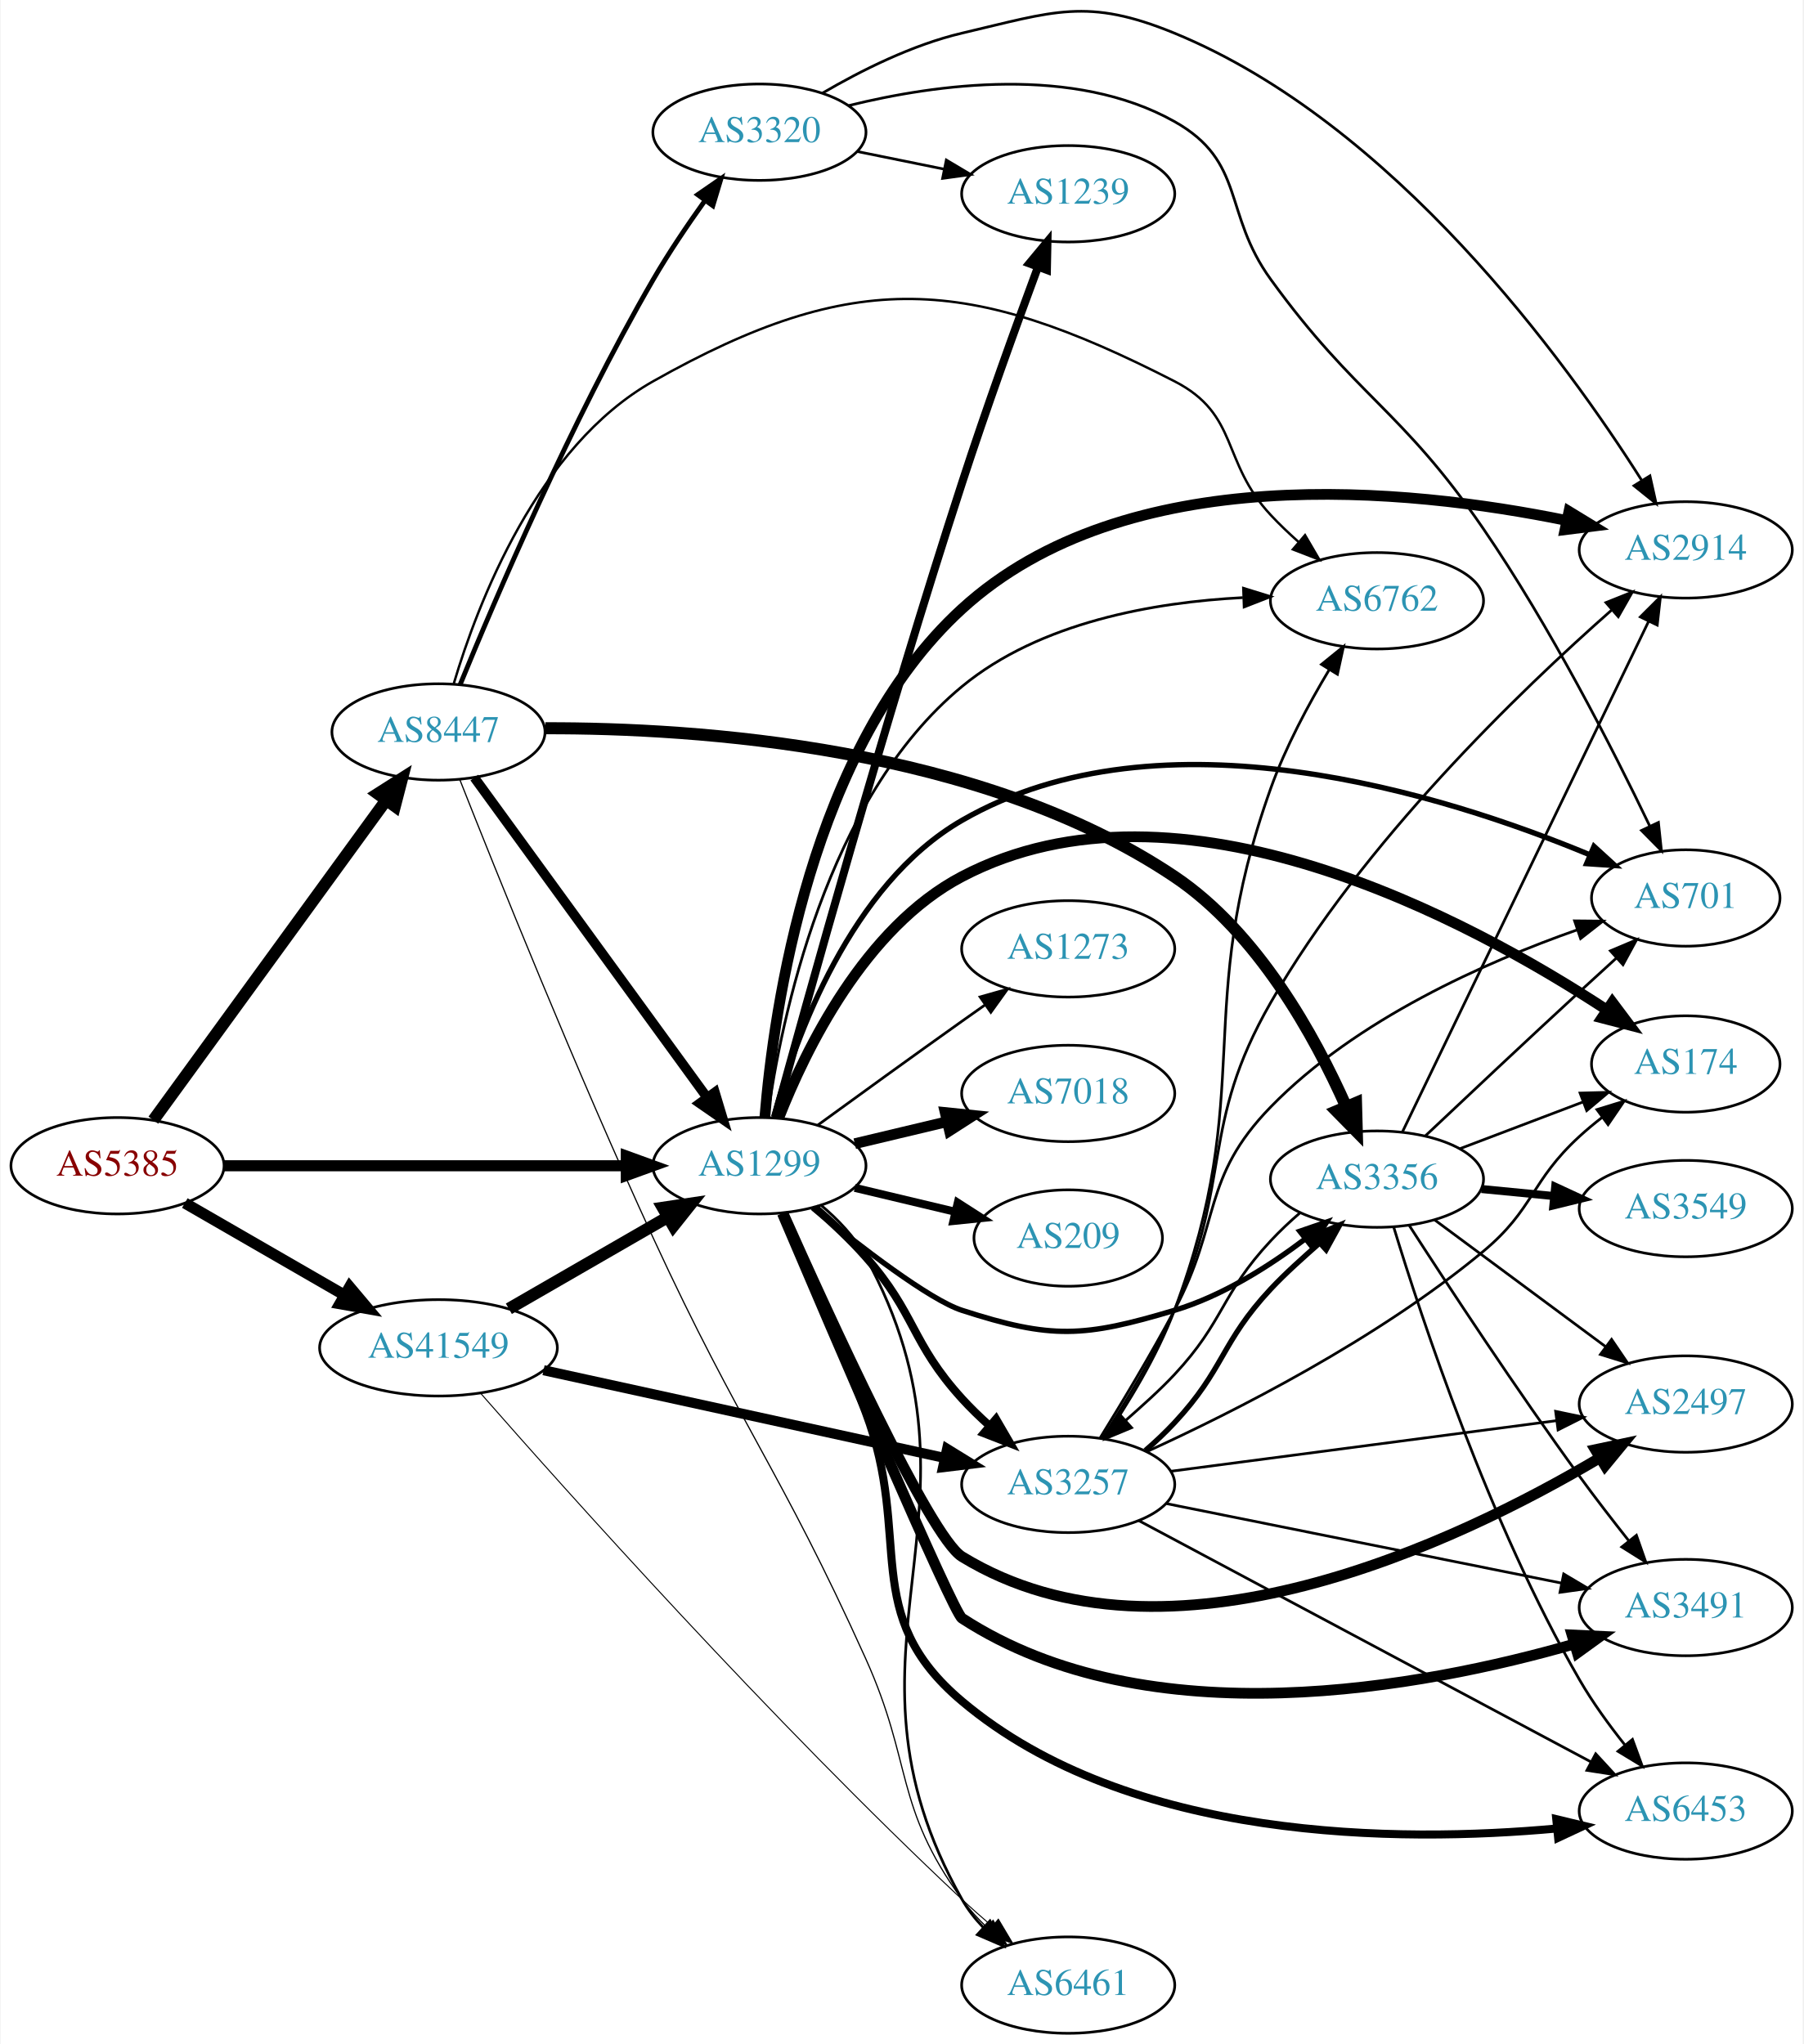
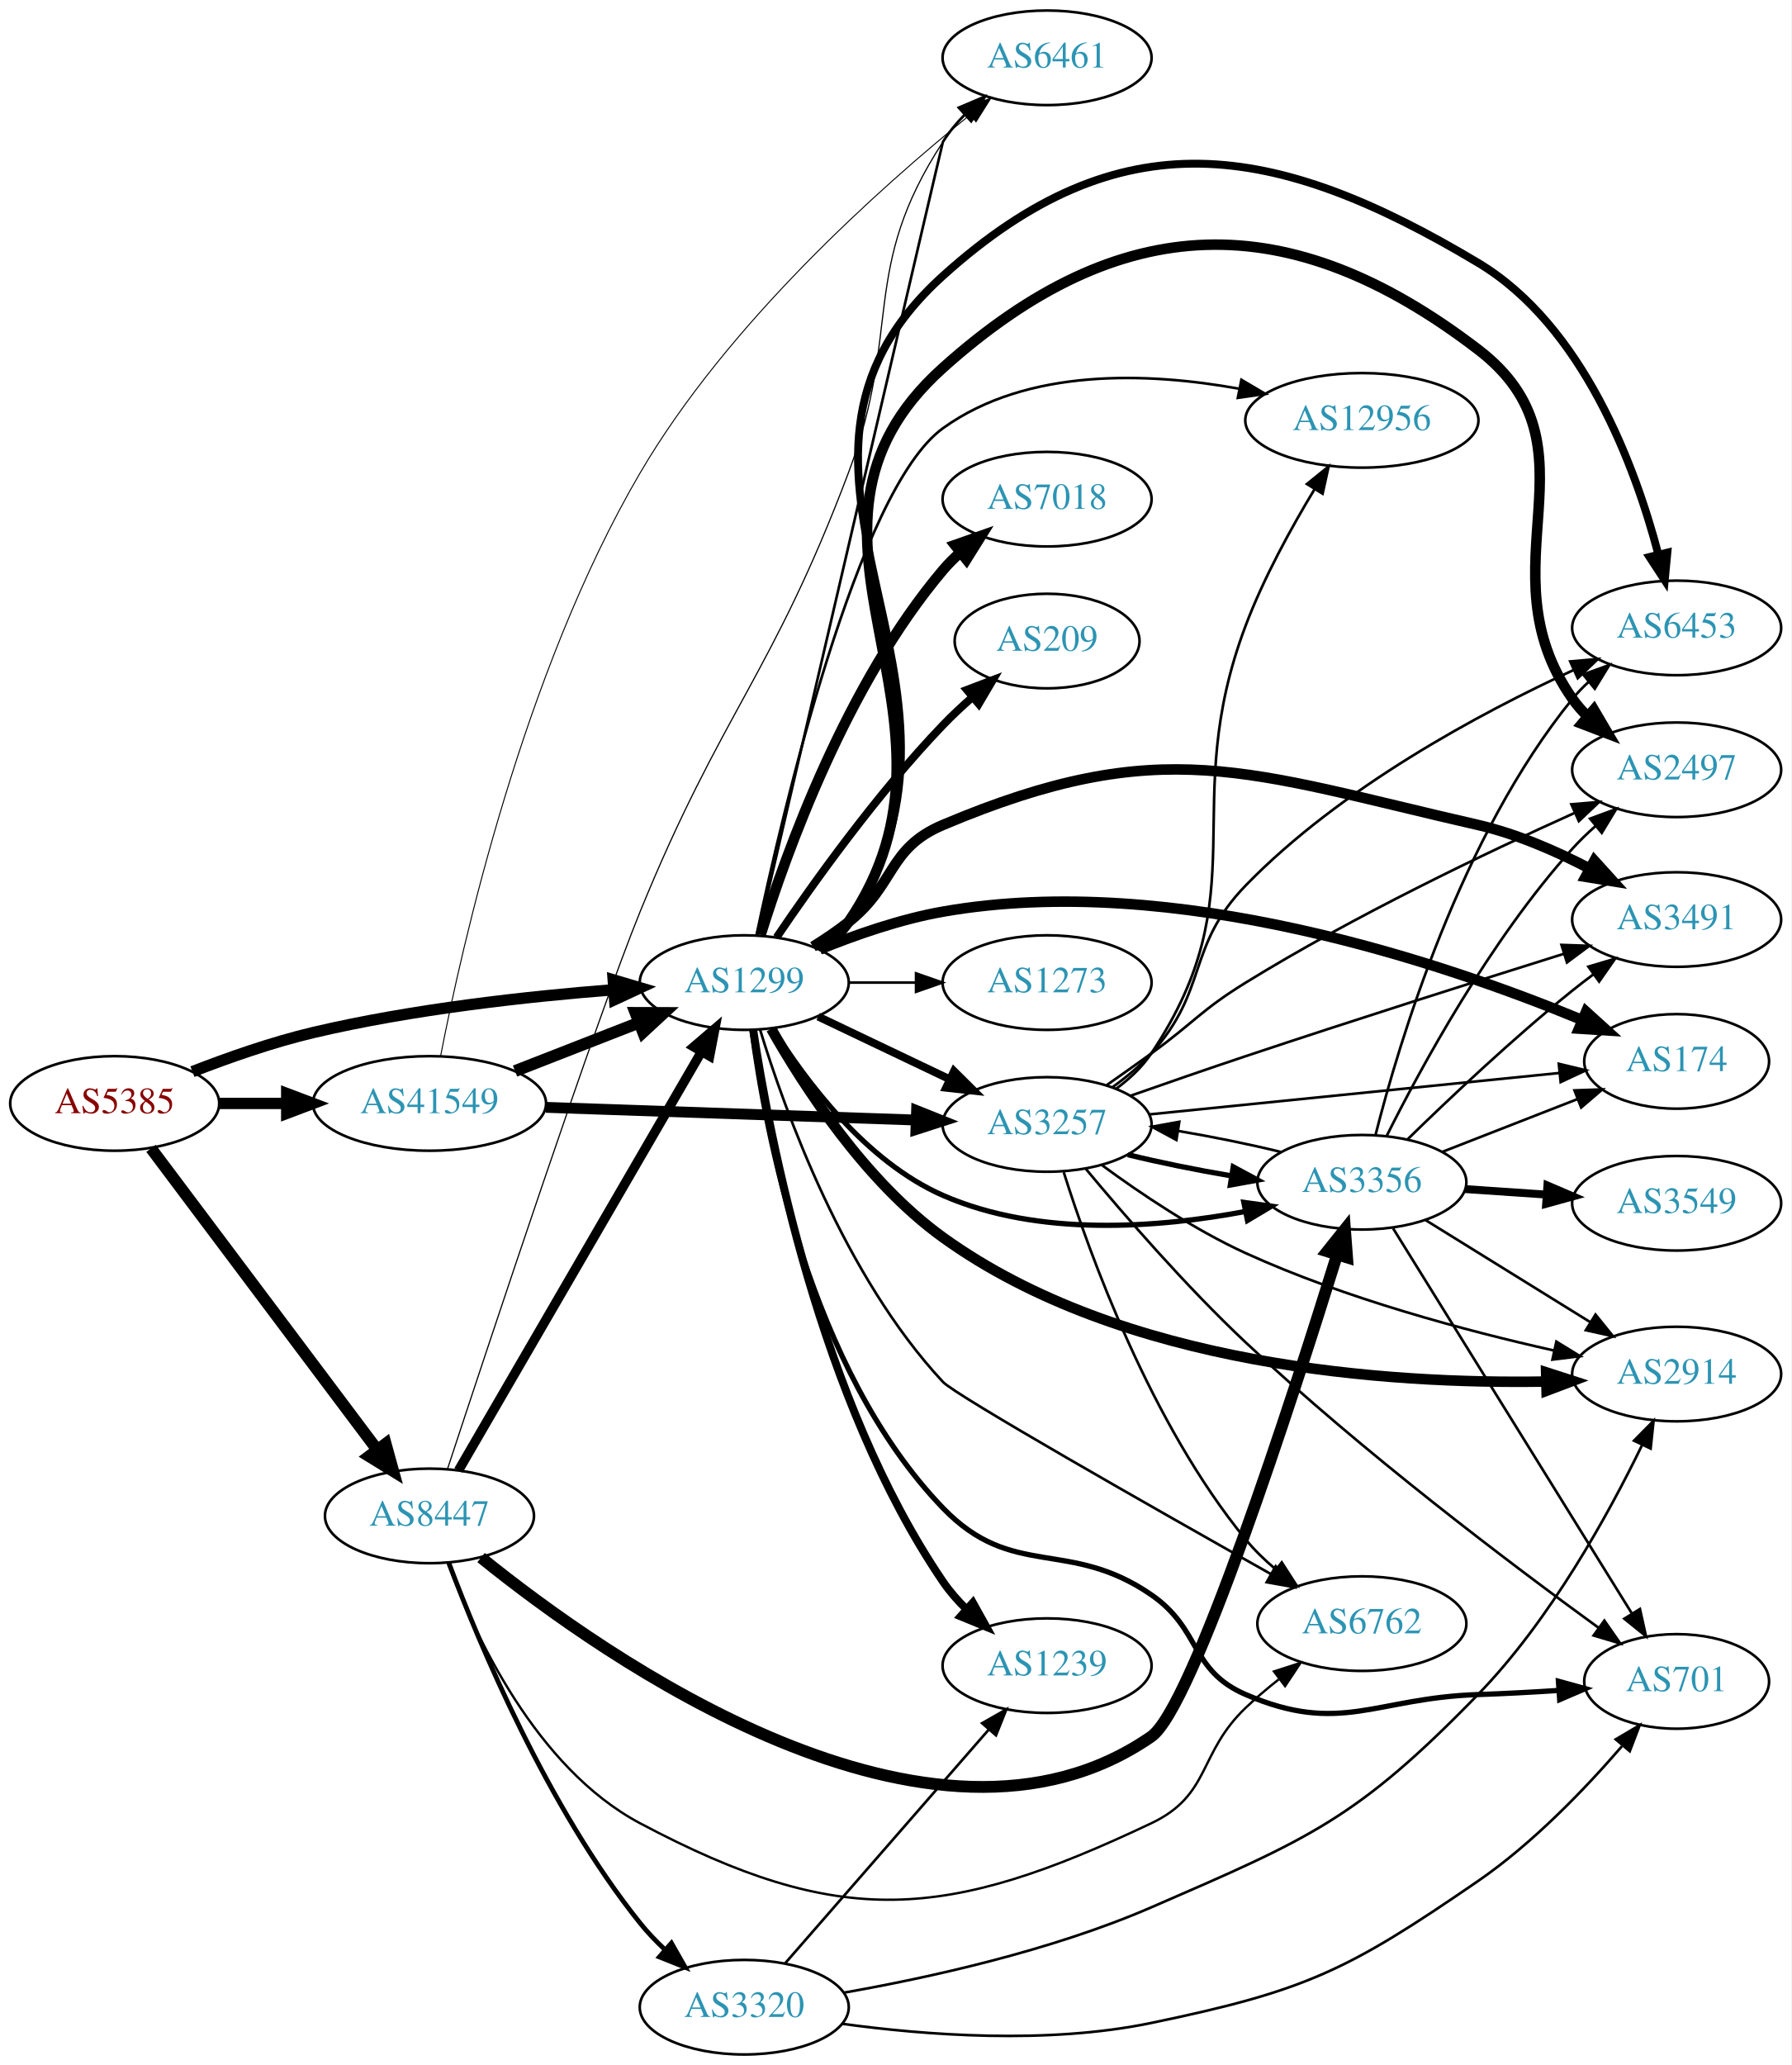
- <svg xmlns="http://www.w3.org/2000/svg" xmlns:xlink="http://www.w3.org/1999/xlink" width="673pt" height="763pt" viewBox="0.00 0.00 672.86 763.37">
-   <g id="graph0" class="graph" transform="scale(1 1) rotate(0) translate(4 759.372)">
-     <polygon fill="white" stroke="none" points="-4,4 -4,-759.372 668.857,-759.372 668.857,4 -4,4" />
+ <svg xmlns="http://www.w3.org/2000/svg" xmlns:xlink="http://www.w3.org/1999/xlink" width="682pt" height="786pt" viewBox="0.00 0.00 681.96 786.00">
+   <g id="graph0" class="graph" transform="scale(1 1) rotate(0) translate(4 782)">
+     <polygon fill="white" stroke="none" points="-4,4 -4,-782 677.956,-782 677.956,4 -4,4" />
    <g id="node1" class="node">
      <g id="a_node1">
        <a xlink:href="/asn/5385" xlink:title="AS5385 ~ Russmedia IT GmbH [AT]">
-           <ellipse fill="#ffffff" stroke="black" cx="39.647" cy="-324" rx="39.794" ry="18" />
-           <text text-anchor="middle" x="39.647" y="-320.3" font-family="Times,serif" font-size="14.00" fill="#880000">AS5385</text>
+           <ellipse fill="#ffffff" stroke="black" cx="39.647" cy="-362" rx="39.794" ry="18" />
+           <text text-anchor="middle" x="39.647" y="-358.3" font-family="Times,serif" font-size="14.00" fill="#880000">AS5385</text>
        </a>
      </g>
    </g>
    <g id="node2" class="node">
      <g id="a_node2">
        <a xlink:href="/asn/1299" xlink:title="AS1299 ~ Telia Carrier [EU]">
-           <ellipse fill="#ffffff" stroke="black" cx="279.332" cy="-324" rx="39.794" ry="18" />
-           <text text-anchor="middle" x="279.332" y="-320.3" font-family="Times,serif" font-size="14.00" fill="#2c94b3">AS1299</text>
+           <ellipse fill="#ffffff" stroke="black" cx="279.332" cy="-408" rx="39.794" ry="18" />
+           <text text-anchor="middle" x="279.332" y="-404.3" font-family="Times,serif" font-size="14.00" fill="#2c94b3">AS1299</text>
        </a>
      </g>
    </g>
    <g id="edge1" class="edge">
-       <path fill="none" stroke="black" stroke-width="4.14" d="M79.364,-324C120.282,-324 184.922,-324 229.356,-324" />
-       <polygon fill="black" stroke="black" stroke-width="4.14" points="229.631,-327.623 239.631,-324 229.631,-320.378 229.631,-327.623" />
+       <path fill="none" stroke="black" stroke-width="4.32" d="M69.243,-374.102C82.948,-379.444 99.733,-385.332 115.293,-389 153.085,-397.91 196.834,-402.718 229.493,-405.266" />
+       <polygon fill="black" stroke="black" stroke-width="4.32" points="229.434,-409.052 239.685,-406.016 229.99,-401.512 229.434,-409.052" />
    </g>
    <g id="node3" class="node">
      <g id="a_node3">
        <a xlink:href="/asn/8447" xlink:title="AS8447 ~ A1 Telekom Austria AG [AT]">
-           <ellipse fill="#ffffff" stroke="black" cx="159.489" cy="-486" rx="39.794" ry="18" />
-           <text text-anchor="middle" x="159.489" y="-482.3" font-family="Times,serif" font-size="14.00" fill="#2c94b3">AS8447</text>
+           <ellipse fill="#ffffff" stroke="black" cx="159.489" cy="-205" rx="39.794" ry="18" />
+           <text text-anchor="middle" x="159.489" y="-201.3" font-family="Times,serif" font-size="14.00" fill="#2c94b3">AS8447</text>
        </a>
      </g>
    </g>
    <g id="edge2" class="edge">
-       <path fill="none" stroke="black" stroke-width="4.5" d="M53.035,-341.031C73.757,-369.517 115.56,-426.985 139.848,-460.374" />
-       <polygon fill="black" stroke="black" stroke-width="4.5" points="136.845,-462.939 145.912,-468.71 143.213,-458.307 136.845,-462.939" />
+       <path fill="none" stroke="black" stroke-width="4.5" d="M53.482,-344.899C74.291,-317.176 115.487,-262.291 139.632,-230.123" />
+       <polygon fill="black" stroke="black" stroke-width="4.5" points="142.815,-232.441 145.669,-222.08 136.517,-227.714 142.815,-232.441" />
    </g>
    <g id="node4" class="node">
      <g id="a_node4">
        <a xlink:href="/asn/41549" xlink:title="AS41549 ~ EWB-Cable-Network-AS [CH]">
-           <ellipse fill="#ffffff" stroke="black" cx="159.489" cy="-256" rx="44.393" ry="18" />
-           <text text-anchor="middle" x="159.489" y="-252.3" font-family="Times,serif" font-size="14.00" fill="#2c94b3">AS41549</text>
+           <ellipse fill="#ffffff" stroke="black" cx="159.489" cy="-362" rx="44.393" ry="18" />
+           <text text-anchor="middle" x="159.489" y="-358.3" font-family="Times,serif" font-size="14.00" fill="#2c94b3">AS41549</text>
        </a>
      </g>
    </g>
    <g id="edge3" class="edge">
-       <path fill="none" stroke="black" stroke-width="4.14" d="M64.778,-310.075C81.985,-300.146 105.358,-286.659 124.457,-275.638" />
-       <polygon fill="black" stroke="black" stroke-width="4.14" points="126.317,-278.747 133.168,-270.611 122.696,-272.472 126.317,-278.747" />
+       <path fill="none" stroke="black" stroke-width="4.32" d="M79.559,-362C87.662,-362 96.337,-362 104.863,-362" />
+       <polygon fill="black" stroke="black" stroke-width="4.32" points="105.141,-365.78 115.141,-362 105.141,-358.22 105.141,-365.78" />
    </g>
    <g id="node5" class="node">
      <g id="a_node5">
-         <a xlink:href="/asn/2914" xlink:title="AS2914 ~ NTT America, Inc. [US]">
-           <ellipse fill="#ffffff" stroke="black" cx="625.21" cy="-554" rx="39.794" ry="18" />
-           <text text-anchor="middle" x="625.21" y="-550.3" font-family="Times,serif" font-size="14.00" fill="#2c94b3">AS2914</text>
+         <a xlink:href="/asn/2497" xlink:title="AS2497 ~ Internet Initiative Japan Inc. [JP]">
+           <ellipse fill="#ffffff" stroke="black" cx="634.31" cy="-489" rx="39.794" ry="18" />
+           <text text-anchor="middle" x="634.31" y="-485.3" font-family="Times,serif" font-size="14.00" fill="#2c94b3">AS2497</text>
        </a>
      </g>
    </g>
    <g id="edge4" class="edge">
-       <path fill="none" stroke="black" stroke-width="4" d="M281.353,-342.074C284.636,-382.401 298.334,-480.238 354.978,-532 416.213,-587.958 521.359,-577.092 580.503,-565.03" />
-       <polygon fill="black" stroke="black" stroke-width="4" points="581.595,-568.376 590.64,-562.859 580.128,-561.531 581.595,-568.376" />
+       <path fill="none" stroke="black" stroke-width="4" d="M308.168,-420.454C312.321,-423.382 316.151,-426.88 318.978,-431 372.81,-509.437 284.165,-578.472 354.978,-642 422.402,-702.488 486.731,-704.05 558.663,-649 607.294,-611.782 559.448,-566.1 594.663,-516 596.34,-513.615 598.298,-511.37 600.428,-509.274" />
+       <polygon fill="black" stroke="black" stroke-width="4" points="602.792,-511.858 608.164,-502.726 598.27,-506.515 602.792,-511.858" />
    </g>
    <g id="node6" class="node">
      <g id="a_node6">
-         <a xlink:href="/asn/3257" xlink:title="AS3257 ~ GTT [DE]">
-           <ellipse fill="#ffffff" stroke="black" cx="394.625" cy="-205" rx="39.794" ry="18" />
-           <text text-anchor="middle" x="394.625" y="-201.3" font-family="Times,serif" font-size="14.00" fill="#2c94b3">AS3257</text>
+         <a xlink:href="/asn/3491" xlink:title="AS3491 ~ PCCW Global, Inc. [US]">
+           <ellipse fill="#ffffff" stroke="black" cx="634.31" cy="-432" rx="39.794" ry="18" />
+           <text text-anchor="middle" x="634.31" y="-428.3" font-family="Times,serif" font-size="14.00" fill="#2c94b3">AS3491</text>
        </a>
      </g>
    </g>
    <g id="edge5" class="edge">
-       <path fill="none" stroke="black" stroke-width="3" d="M300.099,-308.296C306.448,-302.822 313.302,-296.433 318.978,-290 337.818,-268.648 335.821,-258.068 354.978,-237 358.095,-233.572 361.585,-230.187 365.159,-226.976" />
-       <polygon fill="black" stroke="black" stroke-width="3" points="367.674,-229.43 373.002,-220.272 363.126,-224.108 367.674,-229.43" />
+       <path fill="none" stroke="black" stroke-width="4" d="M305.503,-421.673C310.129,-424.547 314.81,-427.711 318.978,-431 336.991,-445.211 333.841,-459.075 354.978,-468 438.375,-503.215 470.412,-488.169 558.663,-468 573.336,-464.647 588.482,-458.023 601.264,-451.361" />
+       <polygon fill="black" stroke="black" stroke-width="4" points="602.999,-454.401 610.113,-446.55 599.655,-448.251 602.999,-454.401" />
    </g>
    <g id="node7" class="node">
      <g id="a_node7">
-         <a xlink:href="/asn/174" xlink:title="AS174 ~ Cogent Communications [US]">
-           <ellipse fill="#ffffff" stroke="black" cx="625.21" cy="-362" rx="35.194" ry="18" />
-           <text text-anchor="middle" x="625.21" y="-358.3" font-family="Times,serif" font-size="14.00" fill="#2c94b3">AS174</text>
+         <a xlink:href="/asn/7018" xlink:title="AS7018 ~ AT&amp;T Services, Inc. [US]">
+           <ellipse fill="#ffffff" stroke="black" cx="394.625" cy="-592" rx="39.794" ry="18" />
+           <text text-anchor="middle" x="394.625" y="-588.3" font-family="Times,serif" font-size="14.00" fill="#2c94b3">AS7018</text>
        </a>
      </g>
    </g>
    <g id="edge6" class="edge">
-       <path fill="none" stroke="black" stroke-width="4" d="M286.555,-341.866C296.501,-367.293 318.645,-412.945 354.978,-432 436.078,-474.532 544.744,-415.656 595.647,-382.26" />
-       <polygon fill="black" stroke="black" stroke-width="4" points="597.814,-385.022 604.173,-376.548 593.917,-379.206 597.814,-385.022" />
+       <path fill="none" stroke="black" stroke-width="4" d="M285.575,-426.18C295.247,-457.321 318.321,-521.691 354.978,-565 356.911,-567.284 359.081,-569.467 361.379,-571.53" />
+       <polygon fill="black" stroke="black" stroke-width="4" points="359.543,-574.543 369.537,-578.06 363.917,-569.078 359.543,-574.543" />
    </g>
    <g id="node8" class="node">
      <g id="a_node8">
-         <a xlink:href="/asn/2497" xlink:title="AS2497 ~ Internet Initiative Japan Inc. [JP]">
-           <ellipse fill="#ffffff" stroke="black" cx="625.21" cy="-235" rx="39.794" ry="18" />
-           <text text-anchor="middle" x="625.21" y="-231.3" font-family="Times,serif" font-size="14.00" fill="#2c94b3">AS2497</text>
+         <a xlink:href="/asn/174" xlink:title="AS174 ~ Cogent Communications [US]">
+           <ellipse fill="#ffffff" stroke="black" cx="634.31" cy="-378" rx="35.194" ry="18" />
+           <text text-anchor="middle" x="634.31" y="-374.3" font-family="Times,serif" font-size="14.00" fill="#2c94b3">AS174</text>
        </a>
      </g>
    </g>
    <g id="edge7" class="edge">
-       <path fill="none" stroke="black" stroke-width="4" d="M288.114,-306.328C304.685,-269.092 342.927,-185.373 354.978,-178 431.452,-131.21 540.467,-183.637 593.232,-214.971" />
-       <polygon fill="black" stroke="black" stroke-width="4" points="591.443,-217.979 601.808,-220.174 595.074,-211.994 591.443,-217.979" />
+       <path fill="none" stroke="black" stroke-width="4" d="M308.056,-420.631C321.85,-426.236 338.961,-432.192 354.978,-435 443.022,-450.434 545.89,-415.453 598.474,-393.7" />
+       <polygon fill="black" stroke="black" stroke-width="4" points="599.842,-396.922 607.693,-389.807 597.119,-390.473 599.842,-396.922" />
    </g>
    <g id="node9" class="node">
      <g id="a_node9">
-         <a xlink:href="/asn/701" xlink:title="AS701 ~ UUNET [US]">
-           <ellipse fill="#ffffff" stroke="black" cx="625.21" cy="-424" rx="35.194" ry="18" />
-           <text text-anchor="middle" x="625.21" y="-420.3" font-family="Times,serif" font-size="14.00" fill="#2c94b3">AS701</text>
+         <a xlink:href="/asn/2914" xlink:title="AS2914 ~ NTT America, Inc. [US]">
+           <ellipse fill="#ffffff" stroke="black" cx="634.31" cy="-259" rx="39.794" ry="18" />
+           <text text-anchor="middle" x="634.31" y="-255.3" font-family="Times,serif" font-size="14.00" fill="#2c94b3">AS2914</text>
        </a>
      </g>
    </g>
    <g id="edge8" class="edge">
-       <path fill="none" stroke="black" stroke-width="2" d="M284.671,-342.268C292.773,-371.753 313.287,-428.957 354.978,-453 429.547,-496.004 535.179,-462.655 589.291,-440.176" />
-       <polygon fill="black" stroke="black" stroke-width="2" points="590.954,-443.272 598.776,-436.126 588.205,-436.834 590.954,-443.272" />
+       <path fill="none" stroke="black" stroke-width="4" d="M289.59,-390.425C301.822,-368.81 325.326,-332.368 354.978,-311 423.263,-261.793 524.712,-255.147 584.418,-256.142" />
+       <polygon fill="black" stroke="black" stroke-width="4" points="584.621,-259.648 594.704,-256.396 584.794,-252.65 584.621,-259.648" />
    </g>
    <g id="node10" class="node">
      <g id="a_node10">
-         <a xlink:href="/asn/3491" xlink:title="AS3491 ~ PCCW Global, Inc. [US]">
-           <ellipse fill="#ffffff" stroke="black" cx="625.21" cy="-159" rx="39.794" ry="18" />
-           <text text-anchor="middle" x="625.21" y="-155.3" font-family="Times,serif" font-size="14.00" fill="#2c94b3">AS3491</text>
+         <a xlink:href="/asn/3257" xlink:title="AS3257 ~ GTT [DE]">
+           <ellipse fill="#ffffff" stroke="black" cx="394.625" cy="-354" rx="39.794" ry="18" />
+           <text text-anchor="middle" x="394.625" y="-350.3" font-family="Times,serif" font-size="14.00" fill="#2c94b3">AS3257</text>
        </a>
      </g>
    </g>
    <g id="edge9" class="edge">
-       <path fill="none" stroke="black" stroke-width="4" d="M287.896,-306.19C306.185,-263.224 351.552,-157.232 354.978,-155 424.627,-109.623 527.421,-129.216 583.708,-145.414" />
-       <polygon fill="black" stroke="black" stroke-width="4" points="582.744,-148.778 593.327,-148.28 584.743,-142.07 582.744,-148.778" />
+       <path fill="none" stroke="black" stroke-width="3" d="M307.468,-395.066C322.462,-387.919 341.283,-378.948 357.506,-371.215" />
+       <polygon fill="black" stroke="black" stroke-width="3" points="359.188,-374.291 366.71,-366.829 356.177,-367.972 359.188,-374.291" />
    </g>
    <g id="node11" class="node">
      <g id="a_node11">
-         <a xlink:href="/asn/1239" xlink:title="AS1239 ~ Sprint [US]">
-           <ellipse fill="#ffffff" stroke="black" cx="394.625" cy="-687" rx="39.794" ry="18" />
-           <text text-anchor="middle" x="394.625" y="-683.3" font-family="Times,serif" font-size="14.00" fill="#2c94b3">AS1239</text>
+         <a xlink:href="/asn/209" xlink:title="AS209 ~ CenturyLink Communications, LLC [US]">
+           <ellipse fill="#ffffff" stroke="black" cx="394.625" cy="-538" rx="35.194" ry="18" />
+           <text text-anchor="middle" x="394.625" y="-534.3" font-family="Times,serif" font-size="14.00" fill="#2c94b3">AS209</text>
        </a>
      </g>
    </g>
    <g id="edge10" class="edge">
-       <path fill="none" stroke="black" stroke-width="3" d="M285.22,-342.043C296.648,-383.911 326.322,-490.821 354.978,-579 363.958,-606.631 375.254,-637.845 383.31,-659.584" />
-       <polygon fill="black" stroke="black" stroke-width="3" points="380.102,-660.998 386.872,-669.148 386.662,-658.555 380.102,-660.998" />
+       <path fill="none" stroke="black" stroke-width="3" d="M291.662,-425.229C305.432,-445.57 329.945,-479.928 354.978,-506 358.417,-509.582 362.24,-513.155 366.107,-516.545" />
+       <polygon fill="black" stroke="black" stroke-width="3" points="364.092,-519.425 373.993,-523.194 368.603,-514.073 364.092,-519.425" />
    </g>
    <g id="node12" class="node">
      <g id="a_node12">
-         <a xlink:href="/asn/6461" xlink:title="AS6461 ~ Zayo Bandwidth [US]">
-           <ellipse fill="#ffffff" stroke="black" cx="394.625" cy="-18" rx="39.794" ry="18" />
-           <text text-anchor="middle" x="394.625" y="-14.3" font-family="Times,serif" font-size="14.00" fill="#2c94b3">AS6461</text>
+         <a xlink:href="/asn/6453" xlink:title="AS6453 ~ TATA COMMUNICATIONS (AMERICA) INC [US]">
+           <ellipse fill="#ffffff" stroke="black" cx="634.31" cy="-543" rx="39.794" ry="18" />
+           <text text-anchor="middle" x="634.31" y="-539.3" font-family="Times,serif" font-size="14.00" fill="#2c94b3">AS6453</text>
        </a>
      </g>
    </g>
    <g id="edge11" class="edge">
-       <path fill="none" stroke="black" d="M302.343,-309.247C308.679,-303.919 314.958,-297.376 318.978,-290 370.602,-195.296 301.943,-143.92 354.978,-50 357.098,-46.245 359.843,-42.746 362.893,-39.544" />
-       <polygon fill="black" stroke="black" points="365.417,-41.978 370.408,-32.632 360.679,-36.825 365.417,-41.978" />
+       <path fill="none" stroke="black" stroke-width="3" d="M308.251,-420.398C312.395,-423.333 316.199,-426.847 318.978,-431 380.421,-522.84 272.964,-602.95 354.978,-677 422.189,-737.685 480.947,-728.478 558.663,-682 598.755,-658.023 618.558,-604.304 627.311,-571.111" />
+       <polygon fill="black" stroke="black" stroke-width="3" points="630.779,-571.667 629.777,-561.119 623.983,-569.99 630.779,-571.667" />
    </g>
    <g id="node13" class="node">
      <g id="a_node13">
-         <a xlink:href="/asn/7018" xlink:title="AS7018 ~ AT&amp;T Services, Inc. [US]">
-           <ellipse fill="#ffffff" stroke="black" cx="394.625" cy="-351" rx="39.794" ry="18" />
-           <text text-anchor="middle" x="394.625" y="-347.3" font-family="Times,serif" font-size="14.00" fill="#2c94b3">AS7018</text>
+         <a xlink:href="/asn/12956" xlink:title="AS12956 ~ TELXIUS [ES]">
+           <ellipse fill="#ffffff" stroke="black" cx="514.467" cy="-622" rx="44.393" ry="18" />
+           <text text-anchor="middle" x="514.467" y="-618.3" font-family="Times,serif" font-size="14.00" fill="#2c94b3">AS12956</text>
        </a>
      </g>
    </g>
    <g id="edge12" class="edge">
-       <path fill="none" stroke="black" stroke-width="4" d="M314.939,-332.248C325.81,-334.838 337.964,-337.735 349.407,-340.462" />
-       <polygon fill="black" stroke="black" stroke-width="4" points="348.69,-343.889 359.229,-342.803 350.313,-337.08 348.69,-343.889" />
+       <path fill="none" stroke="black" d="M283.975,-425.983C293.824,-472.633 322.439,-595.531 354.978,-619 387.141,-642.197 433.309,-640.231 467.527,-634.079" />
+       <polygon fill="black" stroke="black" points="468.603,-637.434 477.734,-632.059 467.244,-630.567 468.603,-637.434" />
    </g>
    <g id="node14" class="node">
      <g id="a_node14">
-         <a xlink:href="/asn/209" xlink:title="AS209 ~ CenturyLink Communications, LLC [US]">
-           <ellipse fill="#ffffff" stroke="black" cx="394.625" cy="-297" rx="35.194" ry="18" />
-           <text text-anchor="middle" x="394.625" y="-293.3" font-family="Times,serif" font-size="14.00" fill="#2c94b3">AS209</text>
+         <a xlink:href="/asn/1239" xlink:title="AS1239 ~ Sprint [US]">
+           <ellipse fill="#ffffff" stroke="black" cx="394.625" cy="-148" rx="39.794" ry="18" />
+           <text text-anchor="middle" x="394.625" y="-144.3" font-family="Times,serif" font-size="14.00" fill="#2c94b3">AS1239</text>
        </a>
      </g>
    </g>
    <g id="edge13" class="edge">
-       <path fill="none" stroke="black" stroke-width="3" d="M314.939,-315.752C326.733,-312.942 340.038,-309.771 352.306,-306.847" />
-       <polygon fill="black" stroke="black" stroke-width="3" points="353.394,-310.186 362.311,-304.463 351.772,-303.376 353.394,-310.186" />
+       <path fill="none" stroke="black" stroke-width="3" d="M282.754,-389.927C288.906,-349.284 308.094,-248.855 354.978,-180 357.529,-176.254 360.64,-172.708 363.977,-169.437" />
+       <polygon fill="black" stroke="black" stroke-width="3" points="366.363,-171.999 371.515,-162.741 361.714,-166.765 366.363,-171.999" />
    </g>
    <g id="node15" class="node">
      <g id="a_node15">
-         <a xlink:href="/asn/6453" xlink:title="AS6453 ~ TATA COMMUNICATIONS (AMERICA) INC [US]">
-           <ellipse fill="#ffffff" stroke="black" cx="625.21" cy="-83" rx="39.794" ry="18" />
-           <text text-anchor="middle" x="625.21" y="-79.3" font-family="Times,serif" font-size="14.00" fill="#2c94b3">AS6453</text>
+         <a xlink:href="/asn/6461" xlink:title="AS6461 ~ Zayo Bandwidth [US]">
+           <ellipse fill="#ffffff" stroke="black" cx="394.625" cy="-760" rx="39.794" ry="18" />
+           <text text-anchor="middle" x="394.625" y="-756.3" font-family="Times,serif" font-size="14.00" fill="#2c94b3">AS6461</text>
        </a>
      </g>
    </g>
    <g id="edge14" class="edge">
-       <path fill="none" stroke="black" stroke-width="3" d="M288.291,-306.18C296.405,-287.764 309.16,-258.107 318.978,-232 336.789,-184.642 316.283,-156.598 354.978,-124 417.402,-71.412 518.069,-71.105 577.012,-76.482" />
-       <polygon fill="black" stroke="black" stroke-width="3" points="576.861,-79.984 587.161,-77.502 577.561,-73.019 576.861,-79.984" />
+       <path fill="none" stroke="black" d="M284.543,-426.095C300.276,-493.695 354.721,-727.585 354.978,-728 357.247,-731.667 360.084,-735.112 363.183,-738.284" />
+       <polygon fill="black" stroke="black" points="360.998,-741.027 370.75,-745.166 365.707,-735.848 360.998,-741.027" />
    </g>
    <g id="node16" class="node">
      <g id="a_node16">
-         <a xlink:href="/asn/3356" xlink:title="AS3356 ~ Level 3 Parent, LLC [US]">
-           <ellipse fill="#ffffff" stroke="black" cx="509.918" cy="-319" rx="39.794" ry="18" />
-           <text text-anchor="middle" x="509.918" y="-315.3" font-family="Times,serif" font-size="14.00" fill="#2c94b3">AS3356</text>
+         <a xlink:href="/asn/701" xlink:title="AS701 ~ UUNET [US]">
+           <ellipse fill="#ffffff" stroke="black" cx="634.31" cy="-142" rx="35.194" ry="18" />
+           <text text-anchor="middle" x="634.31" y="-138.3" font-family="Times,serif" font-size="14.00" fill="#2c94b3">AS701</text>
        </a>
      </g>
    </g>
    <g id="edge15" class="edge">
-       <path fill="none" stroke="black" stroke-width="2" d="M299.151,-308.304C317.015,-293.799 342.88,-273.917 354.978,-270 388.506,-259.144 400.506,-259.908 434.271,-270 452.106,-275.331 469.633,-286.441 483.217,-296.737" />
-       <polygon fill="black" stroke="black" stroke-width="2" points="481.114,-299.536 491.133,-302.983 485.451,-294.041 481.114,-299.536" />
+       <path fill="none" stroke="black" stroke-width="2" d="M282.25,-389.991C287.253,-351.586 304.062,-260.844 354.978,-208 381.463,-180.512 402.84,-196.66 434.271,-175 453.427,-161.799 448.9,-146.192 470.271,-137 506.36,-121.477 519.4,-135.686 558.663,-137 568.587,-137.332 579.24,-137.912 589.302,-138.561" />
+       <polygon fill="black" stroke="black" stroke-width="2" points="589.304,-142.069 599.519,-139.256 589.779,-135.086 589.304,-142.069" />
    </g>
    <g id="node17" class="node">
      <g id="a_node17">
        <a xlink:href="/asn/6762" xlink:title="AS6762 ~ TELECOM ITALIA SPARKLE S.p.A. [IT]">
-           <ellipse fill="#ffffff" stroke="black" cx="509.918" cy="-535" rx="39.794" ry="18" />
-           <text text-anchor="middle" x="509.918" y="-531.3" font-family="Times,serif" font-size="14.00" fill="#2c94b3">AS6762</text>
+           <ellipse fill="#ffffff" stroke="black" cx="514.467" cy="-164" rx="39.794" ry="18" />
+           <text text-anchor="middle" x="514.467" y="-160.3" font-family="Times,serif" font-size="14.00" fill="#2c94b3">AS6762</text>
        </a>
      </g>
    </g>
    <g id="edge16" class="edge">
-       <path fill="none" stroke="black" d="M282.326,-341.964C287.37,-378.375 304.094,-460.976 354.978,-503 384.13,-527.076 426.801,-534.467 459.827,-536.18" />
-       <polygon fill="black" stroke="black" points="460.063,-539.69 470.182,-536.55 460.313,-532.695 460.063,-539.69" />
+       <path fill="none" stroke="black" d="M285.354,-390.078C294.692,-359.445 317.276,-296.416 354.978,-256 359.813,-250.817 434.73,-208.262 479.806,-182.881" />
+       <polygon fill="black" stroke="black" points="481.666,-185.851 488.665,-177.898 478.234,-179.75 481.666,-185.851" />
    </g>
    <g id="node18" class="node">
      <g id="a_node18">
-         <a xlink:href="/asn/1273" xlink:title="AS1273 ~ Vodafone Group PLC [EU]">
-           <ellipse fill="#ffffff" stroke="black" cx="394.625" cy="-405" rx="39.794" ry="18" />
-           <text text-anchor="middle" x="394.625" y="-401.3" font-family="Times,serif" font-size="14.00" fill="#2c94b3">AS1273</text>
+         <a xlink:href="/asn/3356" xlink:title="AS3356 ~ Level 3 Parent, LLC [US]">
+           <ellipse fill="#ffffff" stroke="black" cx="514.467" cy="-332" rx="39.794" ry="18" />
+           <text text-anchor="middle" x="514.467" y="-328.3" font-family="Times,serif" font-size="14.00" fill="#2c94b3">AS3356</text>
        </a>
      </g>
    </g>
    <g id="edge17" class="edge">
-       <path fill="none" stroke="black" d="M301.18,-339.222C316.114,-350.091 336.727,-365.025 354.978,-378 357.799,-380.005 360.742,-382.085 363.69,-384.159" />
-       <polygon fill="black" stroke="black" points="361.717,-387.05 371.914,-389.926 365.736,-381.319 361.717,-387.05" />
-     </g>
-     <g id="edge19" class="edge">
-       <path fill="none" stroke="black" stroke-width="3.6" d="M172.878,-468.969C193.599,-440.483 235.403,-383.015 259.69,-349.626" />
-       <polygon fill="black" stroke="black" stroke-width="3.6" points="262.702,-351.436 265.754,-341.29 257.041,-347.318 262.702,-351.436" />
-     </g>
-     <g id="edge21" class="edge">
-       <path fill="none" stroke="black" stroke-width="0.45" d="M167.394,-468.361C180.673,-434.717 210.996,-359.187 239.685,-297 272.432,-226.017 286.811,-211.247 318.978,-140 336.706,-100.735 329.602,-84.815 354.978,-50 357.648,-46.337 360.829,-42.842 364.203,-39.596" />
-       <polygon fill="black" stroke="black" stroke-width="0.45" points="366.586,-42.161 371.774,-32.924 361.958,-36.91 366.586,-42.161" />
-     </g>
-     <g id="edge20" class="edge">
-       <path fill="none" stroke="black" stroke-width="4.5" d="M199.403,-487.393C255.918,-487.542 361.851,-480.581 434.271,-432 465.436,-411.094 486.756,-372.331 498.393,-346.105" />
-       <polygon fill="black" stroke="black" stroke-width="4.5" points="502.09,-347.474 502.38,-336.731 494.843,-344.392 502.09,-347.474" />
-     </g>
-     <g id="edge18" class="edge">
-       <path fill="none" stroke="black" stroke-width="0.9" d="M165.214,-504.099C174.093,-533.94 196.398,-592.586 239.685,-617 315.013,-659.484 357.299,-656.428 434.271,-617 458.643,-604.516 451.573,-587.006 470.271,-567 473.435,-563.615 476.952,-560.255 480.539,-557.057" />
-       <polygon fill="black" stroke="black" stroke-width="0.9" points="483.053,-559.513 488.395,-550.363 478.513,-554.185 483.053,-559.513" />
+       <path fill="none" stroke="black" stroke-width="2" d="M290.298,-390.438C302.601,-370.751 325.553,-339.897 354.978,-327 391.423,-311.025 437.24,-314.685 470.227,-320.898" />
+       <polygon fill="black" stroke="black" stroke-width="2" points="469.531,-324.328 480.028,-322.89 470.925,-317.469 469.531,-324.328" />
    </g>
    <g id="node19" class="node">
      <g id="a_node19">
-         <a xlink:href="/asn/3320" xlink:title="AS3320 ~ DTAG [DE]">
-           <ellipse fill="#ffffff" stroke="black" cx="279.332" cy="-710" rx="39.794" ry="18" />
-           <text text-anchor="middle" x="279.332" y="-706.3" font-family="Times,serif" font-size="14.00" fill="#2c94b3">AS3320</text>
-         </a>
-       </g>
+         <a xlink:href="/asn/1273" xlink:title="AS1273 ~ Vodafone Group PLC [EU]">
+           <ellipse fill="#ffffff" stroke="black" cx="394.625" cy="-408" rx="39.794" ry="18" />
+           <text text-anchor="middle" x="394.625" y="-404.3" font-family="Times,serif" font-size="14.00" fill="#2c94b3">AS1273</text>
+         </a>
+       </g>
+     </g>
+     <g id="edge18" class="edge">
+       <path fill="none" stroke="black" d="M319.004,-408C327.207,-408 335.971,-408 344.503,-408" />
+       <polygon fill="black" stroke="black" points="344.742,-411.5 354.742,-408 344.742,-404.5 344.742,-411.5" />
    </g>
    <g id="edge22" class="edge">
-       <path fill="none" stroke="black" stroke-width="1.8" d="M167.612,-503.781C180.442,-535.153 208.971,-602.019 239.685,-655 245.451,-664.946 252.503,-675.383 258.996,-684.459" />
-       <polygon fill="black" stroke="black" stroke-width="1.8" points="256.272,-686.664 264.991,-692.683 261.929,-682.54 256.272,-686.664" />
-     </g>
-     <g id="edge35" class="edge">
-       <path fill="none" stroke="black" stroke-width="4.5" d="M185.769,-270.588C203.089,-280.582 226.24,-293.941 245.056,-304.799" />
-       <polygon fill="black" stroke="black" stroke-width="4.5" points="243.271,-308.314 253.9,-309.902 247.207,-301.493 243.271,-308.314" />
-     </g>
-     <g id="edge34" class="edge">
-       <path fill="none" stroke="black" stroke-width="3.75" d="M198.726,-247.635C239.746,-238.662 304.852,-224.42 348.39,-214.895" />
-       <polygon fill="black" stroke="black" stroke-width="3.75" points="349.401,-218.257 358.422,-212.701 347.905,-211.419 349.401,-218.257" />
-     </g>
-     <g id="edge36" class="edge">
-       <path fill="none" stroke="black" stroke-width="0.375" d="M175.211,-239.05C206.823,-202.964 284.091,-116.418 354.978,-50 358.526,-46.676 362.364,-43.28 366.196,-40.002" />
-       <polygon fill="black" stroke="black" stroke-width="0.375" points="368.542,-42.603 373.962,-33.499 364.048,-37.236 368.542,-42.603" />
-     </g>
-     <g id="edge37" class="edge">
-       <path fill="none" stroke="black" d="M407.269,-222.062C415.612,-234.84 426.671,-252.977 434.271,-270 456.104,-318.905 443.609,-338.551 470.271,-385 504.658,-444.907 563.442,-501.472 597.555,-531.549" />
-       <polygon fill="black" stroke="black" points="595.419,-534.33 605.259,-538.26 600.018,-529.052 595.419,-534.33" />
-     </g>
-     <g id="edge41" class="edge">
-       <path fill="none" stroke="black" d="M423.926,-217.21C456.335,-232.013 510.041,-259.107 549.564,-292 568.722,-307.944 567.188,-318.161 585.564,-335 588.178,-337.395 591.013,-339.753 593.92,-342.017" />
-       <polygon fill="black" stroke="black" points="592.054,-344.989 602.181,-348.104 596.207,-339.354 592.054,-344.989" />
-     </g>
-     <g id="edge38" class="edge">
-       <path fill="none" stroke="black" d="M432.86,-209.887C472.129,-215.041 534.115,-223.176 576.84,-228.783" />
-       <polygon fill="black" stroke="black" points="576.621,-232.284 586.991,-230.115 577.532,-225.344 576.621,-232.284" />
-     </g>
-     <g id="edge39" class="edge">
-       <path fill="none" stroke="black" d="M406.577,-222.4C414.575,-235.346 425.507,-253.546 434.271,-270 451.841,-302.988 444.196,-319.222 470.271,-346 502.136,-378.724 550.641,-400.135 584.667,-412.101" />
-       <polygon fill="black" stroke="black" points="583.696,-415.468 594.291,-415.37 585.948,-408.84 583.696,-415.468" />
-     </g>
-     <g id="edge43" class="edge">
-       <path fill="none" stroke="black" d="M431.341,-197.812C471.097,-189.812 535.439,-176.864 578.756,-168.147" />
-       <polygon fill="black" stroke="black" points="579.632,-171.541 588.745,-166.137 578.251,-164.679 579.632,-171.541" />
-     </g>
-     <g id="edge42" class="edge">
-       <path fill="none" stroke="black" d="M420.961,-191.478C462.068,-169.538 543.352,-126.155 589.703,-101.417" />
-       <polygon fill="black" stroke="black" points="591.587,-104.379 598.761,-96.583 588.291,-98.204 591.587,-104.379" />
-     </g>
-     <g id="edge40" class="edge">
-       <path fill="none" stroke="black" stroke-width="2" d="M423.433,-217.645C427.217,-220.9 430.94,-224.436 434.271,-228 452.969,-248.006 451.573,-257.994 470.271,-278 475.792,-283.907 482.389,-289.737 488.557,-295.198" />
-       <polygon fill="black" stroke="black" stroke-width="2" points="486.244,-297.826 496.026,-301.896 490.918,-292.614 486.244,-297.826" />
-     </g>
-     <g id="edge44" class="edge">
-       <path fill="none" stroke="black" d="M408.072,-222.076C416.696,-234.713 427.759,-252.672 434.271,-270 465.275,-352.498 440.589,-382.017 470.271,-465 475.764,-480.356 484.354,-496.361 492.043,-509.184" />
-       <polygon fill="black" stroke="black" points="489.194,-511.233 497.424,-517.904 495.151,-507.556 489.194,-511.233" />
-     </g>
-     <g id="edge23" class="edge">
-       <path fill="none" stroke="black" d="M519.433,-336.663C539.124,-377.507 587.903,-478.689 611.295,-527.211" />
-       <polygon fill="black" stroke="black" points="608.255,-528.965 615.751,-536.452 614.561,-525.925 608.255,-528.965" />
-     </g>
-     <g id="edge24" class="edge">
-       <path fill="none" stroke="black" d="M481.109,-306.355C477.325,-303.1 473.602,-299.564 470.271,-296 451.573,-275.994 452.969,-266.006 434.271,-246 428.751,-240.093 422.153,-234.263 415.985,-228.802" />
-       <polygon fill="black" stroke="black" points="418.298,-226.174 408.516,-222.104 413.624,-231.386 418.298,-226.174" />
-     </g>
-     <g id="edge29" class="edge">
-       <path fill="none" stroke="black" d="M540.981,-330.41C555.069,-335.758 571.996,-342.182 586.895,-347.837" />
-       <polygon fill="black" stroke="black" points="585.752,-351.147 596.343,-351.423 588.236,-344.602 585.752,-351.147" />
-     </g>
-     <g id="edge25" class="edge">
-       <path fill="none" stroke="black" d="M531.434,-303.788C549.288,-290.55 575.361,-271.219 595.324,-256.417" />
-       <polygon fill="black" stroke="black" points="597.515,-259.15 603.464,-250.382 593.346,-253.527 597.515,-259.15" />
-     </g>
-     <g id="edge27" class="edge">
-       <path fill="none" stroke="black" d="M528.035,-335.211C543.114,-349.453 565.706,-370.699 585.564,-389 589.999,-393.087 594.743,-397.417 599.335,-401.588" />
-       <polygon fill="black" stroke="black" points="597.076,-404.264 606.838,-408.383 601.776,-399.076 597.076,-404.264" />
-     </g>
-     <g id="edge26" class="edge">
-       <path fill="none" stroke="black" d="M521.906,-301.8C536.128,-279.743 561.897,-240.465 585.564,-208 591.376,-200.027 597.943,-191.527 603.993,-183.882" />
-       <polygon fill="black" stroke="black" points="606.791,-185.988 610.294,-175.989 601.32,-181.621 606.791,-185.988" />
-     </g>
-     <g id="edge30" class="edge">
-       <path fill="none" stroke="black" d="M516.124,-301.213C526.528,-267.04 551.819,-190.42 585.564,-132 590.419,-123.595 596.61,-115.071 602.606,-107.541" />
-       <polygon fill="black" stroke="black" points="605.313,-109.759 608.964,-99.813 599.908,-105.312 605.313,-109.759" />
+       <path fill="none" stroke="black" stroke-width="3.6" d="M170.536,-222.308C191.183,-257.874 238.495,-339.375 262.996,-381.583" />
+       <polygon fill="black" stroke="black" stroke-width="3.6" points="260.095,-383.557 268.142,-390.448 266.149,-380.042 260.095,-383.557" />
+     </g>
+     <g id="edge21" class="edge">
+       <path fill="none" stroke="black" stroke-width="0.45" d="M166.379,-222.944C181.784,-269.734 223.21,-394.628 239.685,-435 270.729,-511.073 289.973,-525.126 318.978,-602 339.538,-656.491 323.122,-679.244 354.978,-728 357.457,-731.794 360.525,-735.368 363.84,-738.654" />
+       <polygon fill="black" stroke="black" stroke-width="0.45" points="361.567,-741.317 371.358,-745.363 366.227,-736.094 361.567,-741.317" />
+     </g>
+     <g id="edge19" class="edge">
+       <path fill="none" stroke="black" stroke-width="0.9" d="M166.463,-187.017C176.603,-159.787 200.035,-109.041 239.685,-88 316.078,-47.461 356.119,-50.965 434.271,-88 457.104,-98.82 451.98,-114.569 470.271,-132 474.141,-135.688 478.442,-139.328 482.787,-142.756" />
+       <polygon fill="black" stroke="black" stroke-width="0.9" points="481.01,-145.801 491.096,-149.046 485.235,-140.22 481.01,-145.801" />
+     </g>
+     <g id="edge20" class="edge">
+       <path fill="none" stroke="black" stroke-width="4.5" d="M179.124,-189.14C225.937,-151.307 350.694,-63.099 434.271,-121 450.021,-131.911 488.034,-249.653 505.02,-304.357" />
+       <polygon fill="black" stroke="black" stroke-width="4.5" points="501.317,-305.71 508.031,-314.103 508.841,-303.386 501.317,-305.71" />
    </g>
    <g id="node20" class="node">
      <g id="a_node20">
+         <a xlink:href="/asn/3320" xlink:title="AS3320 ~ DTAG [DE]">
+           <ellipse fill="#ffffff" stroke="black" cx="279.332" cy="-18" rx="39.794" ry="18" />
+           <text text-anchor="middle" x="279.332" y="-14.3" font-family="Times,serif" font-size="14.00" fill="#2c94b3">AS3320</text>
+         </a>
+       </g>
+     </g>
+     <g id="edge23" class="edge">
+       <path fill="none" stroke="black" stroke-width="1.8" d="M166.944,-186.898C178.373,-156.473 204.338,-94.09 239.685,-50 242.52,-46.464 245.799,-43.043 249.225,-39.837" />
+       <polygon fill="black" stroke="black" stroke-width="1.8" points="251.602,-42.408 256.842,-33.2 247.003,-37.13 251.602,-42.408" />
+     </g>
+     <g id="edge36" class="edge">
+       <path fill="none" stroke="black" stroke-width="4.5" d="M192.069,-374.327C206.498,-379.96 223.737,-386.689 238.999,-392.646" />
+       <polygon fill="black" stroke="black" stroke-width="4.5" points="237.945,-396.462 248.692,-396.43 240.809,-389.126 237.945,-396.462" />
+     </g>
+     <g id="edge35" class="edge">
+       <path fill="none" stroke="black" stroke-width="4.125" d="M203.794,-360.514C243.732,-359.144 302.967,-357.111 344.622,-355.682" />
+       <polygon fill="black" stroke="black" stroke-width="4.125" points="344.941,-359.282 354.811,-355.332 344.693,-352.068 344.941,-359.282" />
+     </g>
+     <g id="edge37" class="edge">
+       <path fill="none" stroke="black" stroke-width="0.375" d="M163.712,-379.936C171.709,-421.349 195.109,-525.903 239.685,-602 272.928,-658.75 330.845,-710.463 365.372,-738.358" />
+       <polygon fill="black" stroke="black" stroke-width="0.375" points="363.199,-741.102 373.2,-744.598 367.562,-735.628 363.199,-741.102" />
+     </g>
+     <g id="edge44" class="edge">
+       <path fill="none" stroke="black" d="M417.382,-369.009C422.916,-372.879 428.835,-377.064 434.271,-381 450.471,-392.729 453.245,-397.507 470.271,-408 511.413,-433.355 561.573,-457.319 595.3,-472.507" />
+       <polygon fill="black" stroke="black" points="594.225,-475.86 604.783,-476.742 597.079,-469.469 594.225,-475.86" />
+     </g>
+     <g id="edge38" class="edge">
+       <path fill="none" stroke="black" d="M426.432,-364.936C439.868,-369.652 455.821,-375.18 470.271,-380 511.265,-393.674 558.308,-408.596 591.293,-418.934" />
+       <polygon fill="black" stroke="black" points="590.467,-422.343 601.056,-421.989 592.557,-415.662 590.467,-422.343" />
+     </g>
+     <g id="edge40" class="edge">
+       <path fill="none" stroke="black" d="M433.549,-357.829C476.107,-362.127 545.029,-369.086 589.758,-373.602" />
+       <polygon fill="black" stroke="black" points="589.446,-377.089 599.747,-374.611 590.149,-370.124 589.446,-377.089" />
+     </g>
+     <g id="edge39" class="edge">
+       <path fill="none" stroke="black" d="M415.552,-338.483C430.052,-327.817 450.525,-314.007 470.271,-305 508.222,-287.69 554.164,-275.441 587.594,-267.958" />
+       <polygon fill="black" stroke="black" points="588.52,-271.339 597.545,-265.789 587.029,-264.499 588.52,-271.339" />
+     </g>
+     <g id="edge41" class="edge">
+       <path fill="none" stroke="black" d="M419.473,-368.149C424.719,-371.918 429.982,-376.271 434.271,-381 456.197,-405.173 447.529,-421.593 470.271,-445 506.396,-482.181 559.519,-510.612 595.212,-527.043" />
+       <polygon fill="black" stroke="black" points="593.784,-530.239 604.339,-531.159 596.661,-523.857 593.784,-530.239" />
+     </g>
+     <g id="edge42" class="edge">
+       <path fill="none" stroke="black" d="M420.949,-367.604C426.004,-371.348 430.815,-375.828 434.271,-381 475.497,-442.682 444.027,-474.606 470.271,-544 477.118,-562.105 487.583,-581.134 496.497,-595.863" />
+       <polygon fill="black" stroke="black" points="493.562,-597.771 501.801,-604.432 499.514,-594.087 493.562,-597.771" />
+     </g>
+     <g id="edge43" class="edge">
+       <path fill="none" stroke="black" d="M409.436,-337.016C423.863,-319.679 447.523,-292.356 470.271,-271 514.476,-229.499 570.871,-186.917 604.423,-162.542" />
+       <polygon fill="black" stroke="black" points="606.789,-165.151 612.846,-156.458 602.69,-159.477 606.789,-165.151" />
+     </g>
+     <g id="edge45" class="edge">
+       <path fill="none" stroke="black" d="M400.968,-335.81C410.79,-304.631 434.086,-240.087 470.271,-196 473.591,-191.956 477.528,-188.148 481.653,-184.667" />
+       <polygon fill="black" stroke="black" points="483.963,-187.305 489.705,-178.401 479.663,-181.781 483.963,-187.305" />
+     </g>
+     <g id="edge46" class="edge">
+       <path fill="none" stroke="black" stroke-width="2" d="M425.361,-342.496C437.315,-339.553 451.412,-336.686 464.784,-334.43" />
+       <polygon fill="black" stroke="black" stroke-width="2" points="465.494,-337.861 474.82,-332.834 464.394,-330.948 465.494,-337.861" />
+     </g>
+     <g id="edge24" class="edge">
+       <path fill="none" stroke="black" d="M523.978,-349.752C536.905,-375.596 563.328,-424.276 594.663,-459 597.339,-461.966 600.337,-464.854 603.447,-467.594" />
+       <polygon fill="black" stroke="black" points="601.348,-470.399 611.291,-474.056 605.799,-464.997 601.348,-470.399" />
+     </g>
+     <g id="edge28" class="edge">
+       <path fill="none" stroke="black" d="M531.873,-348.346C547.495,-363.611 571.931,-386.72 594.663,-405 597.215,-407.052 599.912,-409.121 602.648,-411.153" />
+       <polygon fill="black" stroke="black" points="600.705,-414.067 610.862,-417.08 604.801,-408.391 600.705,-414.067" />
+     </g>
+     <g id="edge26" class="edge">
+       <path fill="none" stroke="black" d="M545.204,-343.608C560.821,-349.704 580.098,-357.229 596.634,-363.684" />
+       <polygon fill="black" stroke="black" points="595.418,-366.966 606.006,-367.342 597.963,-360.445 595.418,-366.966" />
+     </g>
+     <g id="edge27" class="edge">
+       <path fill="none" stroke="black" d="M538.749,-317.578C556.665,-306.479 581.622,-291.019 601.398,-278.768" />
+       <polygon fill="black" stroke="black" points="603.418,-281.634 610.076,-273.392 599.732,-275.683 603.418,-281.634" />
+     </g>
+     <g id="edge25" class="edge">
+       <path fill="none" stroke="black" d="M483.556,-343.547C471.694,-346.462 457.742,-349.3 444.489,-351.539" />
+       <polygon fill="black" stroke="black" points="443.861,-348.095 434.537,-353.127 444.964,-355.008 443.861,-348.095" />
+     </g>
+     <g id="edge29" class="edge">
+       <path fill="none" stroke="black" d="M519.653,-349.946C528.539,-384.998 552.045,-463.696 594.663,-516 596.505,-518.26 598.583,-520.415 600.795,-522.448" />
+       <polygon fill="black" stroke="black" points="598.723,-525.275 608.687,-528.878 603.145,-519.848 598.723,-525.275" />
+     </g>
+     <g id="edge31" class="edge">
+       <path fill="none" stroke="black" d="M526.342,-314.466C547.178,-280.871 592.817,-207.287 617.2,-167.973" />
+       <polygon fill="black" stroke="black" points="620.335,-169.56 622.631,-159.217 614.386,-165.871 620.335,-169.56" />
+     </g>
+     <g id="node21" class="node">
+       <g id="a_node21">
        <a xlink:href="/asn/3549" xlink:title="AS3549 ~ Level 3 Parent, LLC [US]">
-           <ellipse fill="#ffffff" stroke="black" cx="625.21" cy="-308" rx="39.794" ry="18" />
-           <text text-anchor="middle" x="625.21" y="-304.3" font-family="Times,serif" font-size="14.00" fill="#2c94b3">AS3549</text>
-         </a>
-       </g>
-     </g>
-     <g id="edge28" class="edge">
-       <path fill="none" stroke="black" stroke-width="3" d="M548.958,-315.307C557.645,-314.463 566.989,-313.556 576.038,-312.677" />
-       <polygon fill="black" stroke="black" stroke-width="3" points="576.463,-316.153 586.078,-311.702 575.787,-309.185 576.463,-316.153" />
+           <ellipse fill="#ffffff" stroke="black" cx="634.31" cy="-324" rx="39.794" ry="18" />
+           <text text-anchor="middle" x="634.31" y="-320.3" font-family="Times,serif" font-size="14.00" fill="#2c94b3">AS3549</text>
+         </a>
+       </g>
+     </g>
+     <g id="edge30" class="edge">
+       <path fill="none" stroke="black" stroke-width="3" d="M553.727,-329.403C563.606,-328.732 574.373,-328.001 584.703,-327.3" />
+       <polygon fill="black" stroke="black" stroke-width="3" points="585.098,-330.781 594.838,-326.612 584.624,-323.797 585.098,-330.781" />
+     </g>
+     <g id="edge32" class="edge">
+       <path fill="none" stroke="black" d="M317.22,-23.524C349.126,-29.132 396.016,-39.391 434.271,-56 494.787,-82.274 512.673,-89.699 558.663,-137 586.258,-165.382 608.433,-205.727 621.236,-232.129" />
+       <polygon fill="black" stroke="black" points="618.078,-233.638 625.522,-241.177 624.404,-230.641 618.078,-233.638" />
+     </g>
+     <g id="edge34" class="edge">
+       <path fill="none" stroke="black" d="M294.911,-34.729C314.625,-57.351 349.913,-97.842 372.523,-123.786" />
+       <polygon fill="black" stroke="black" points="369.893,-126.096 379.101,-131.335 375.17,-121.497 369.893,-126.096" />
    </g>
    <g id="edge33" class="edge">
-       <path fill="none" stroke="black" d="M302.822,-724.568C317.123,-732.945 336.389,-742.646 354.978,-747 389.291,-755.037 401.674,-760.394 434.271,-747 516.275,-713.303 580.536,-624.517 608.693,-580.092" />
-       <polygon fill="black" stroke="black" points="611.838,-581.662 614.147,-571.322 605.894,-577.965 611.838,-581.662" />
-     </g>
-     <g id="edge31" class="edge">
-       <path fill="none" stroke="black" d="M312.688,-719.947C345.527,-728.054 396.737,-735.068 434.271,-714 461.058,-698.965 452.25,-679.876 470.271,-655 502.137,-611.012 518.853,-606.802 549.564,-562 574.637,-525.423 598.01,-479.556 611.704,-451.008" />
-       <polygon fill="black" stroke="black" points="615.007,-452.212 616.131,-441.676 608.682,-449.211 615.007,-452.212" />
-     </g>
-     <g id="edge32" class="edge">
-       <path fill="none" stroke="black" d="M315.867,-702.786C326.096,-700.709 337.396,-698.415 348.139,-696.234" />
-       <polygon fill="black" stroke="black" points="349.111,-699.608 358.215,-694.189 347.718,-692.748 349.111,-699.608" />
+       <path fill="none" stroke="black" d="M316.51,-11.698C347.968,-7.374 394.598,-3.76 434.271,-12 493.282,-24.256 508.987,-31.871 558.663,-66 579.562,-80.358 599.486,-101.135 613.485,-117.338" />
+       <polygon fill="black" stroke="black" points="611.113,-119.954 620.239,-125.336 616.461,-115.437 611.113,-119.954" />
    </g>
  </g>
</svg>
